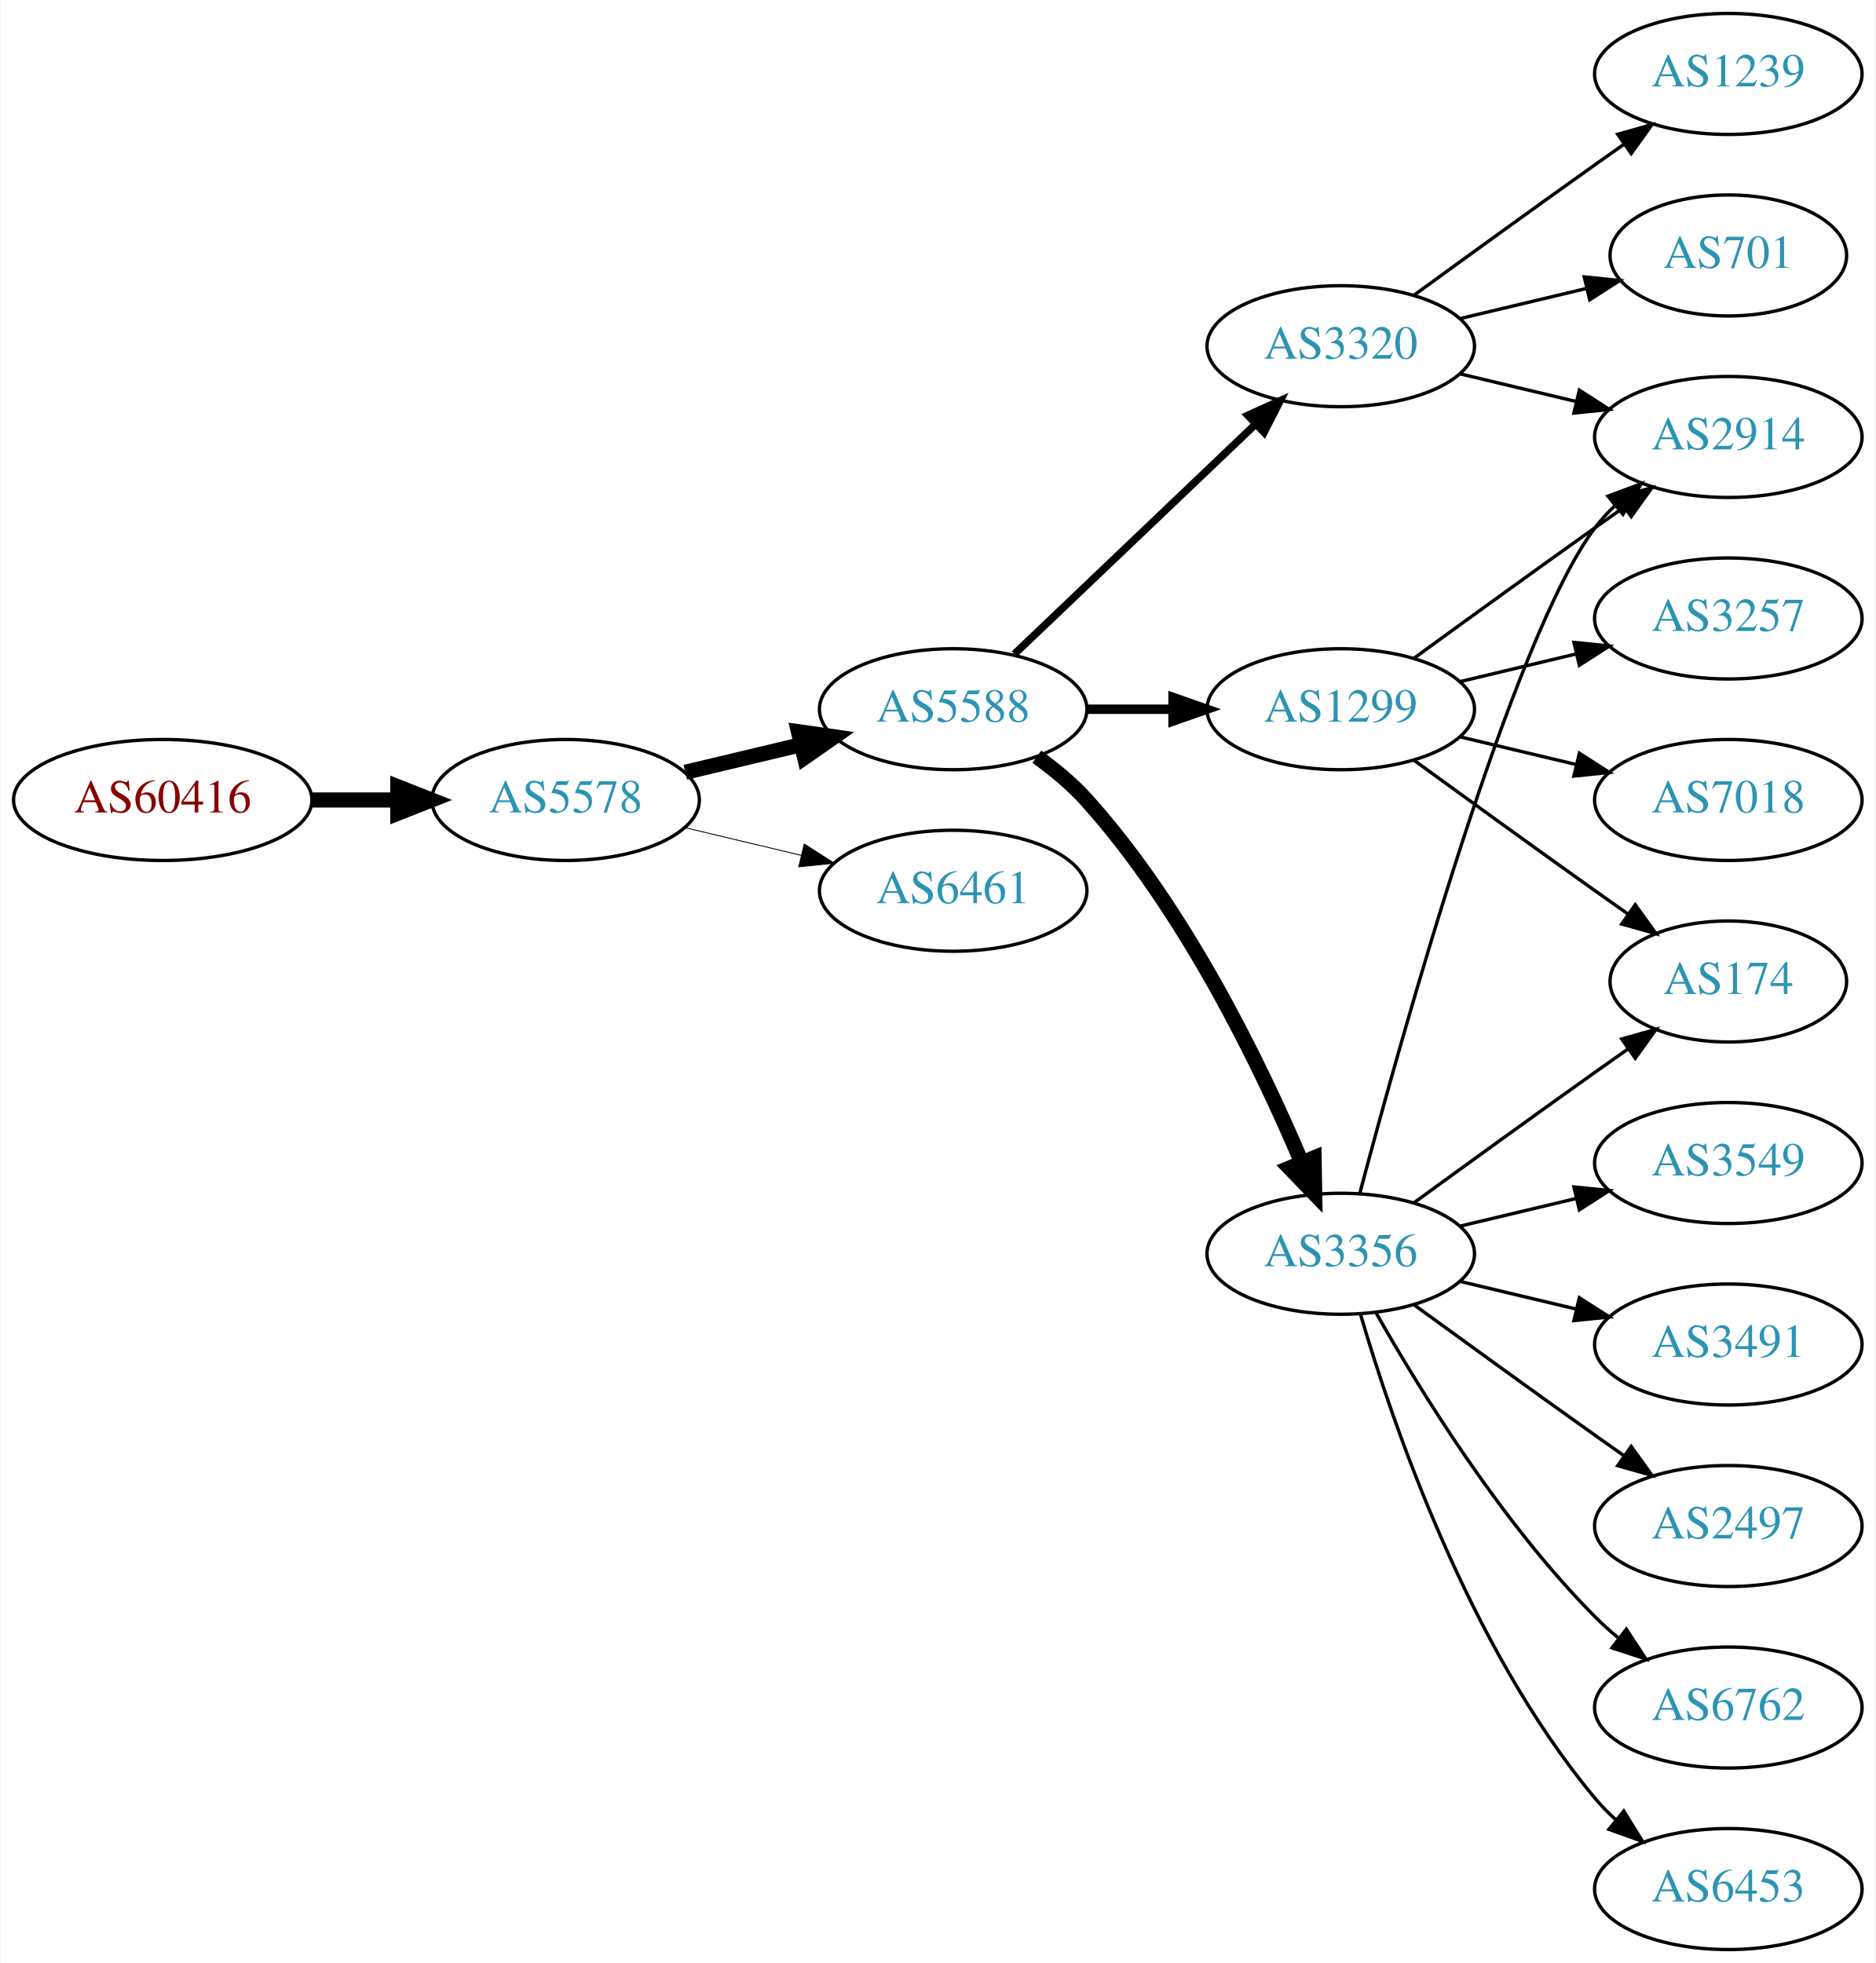
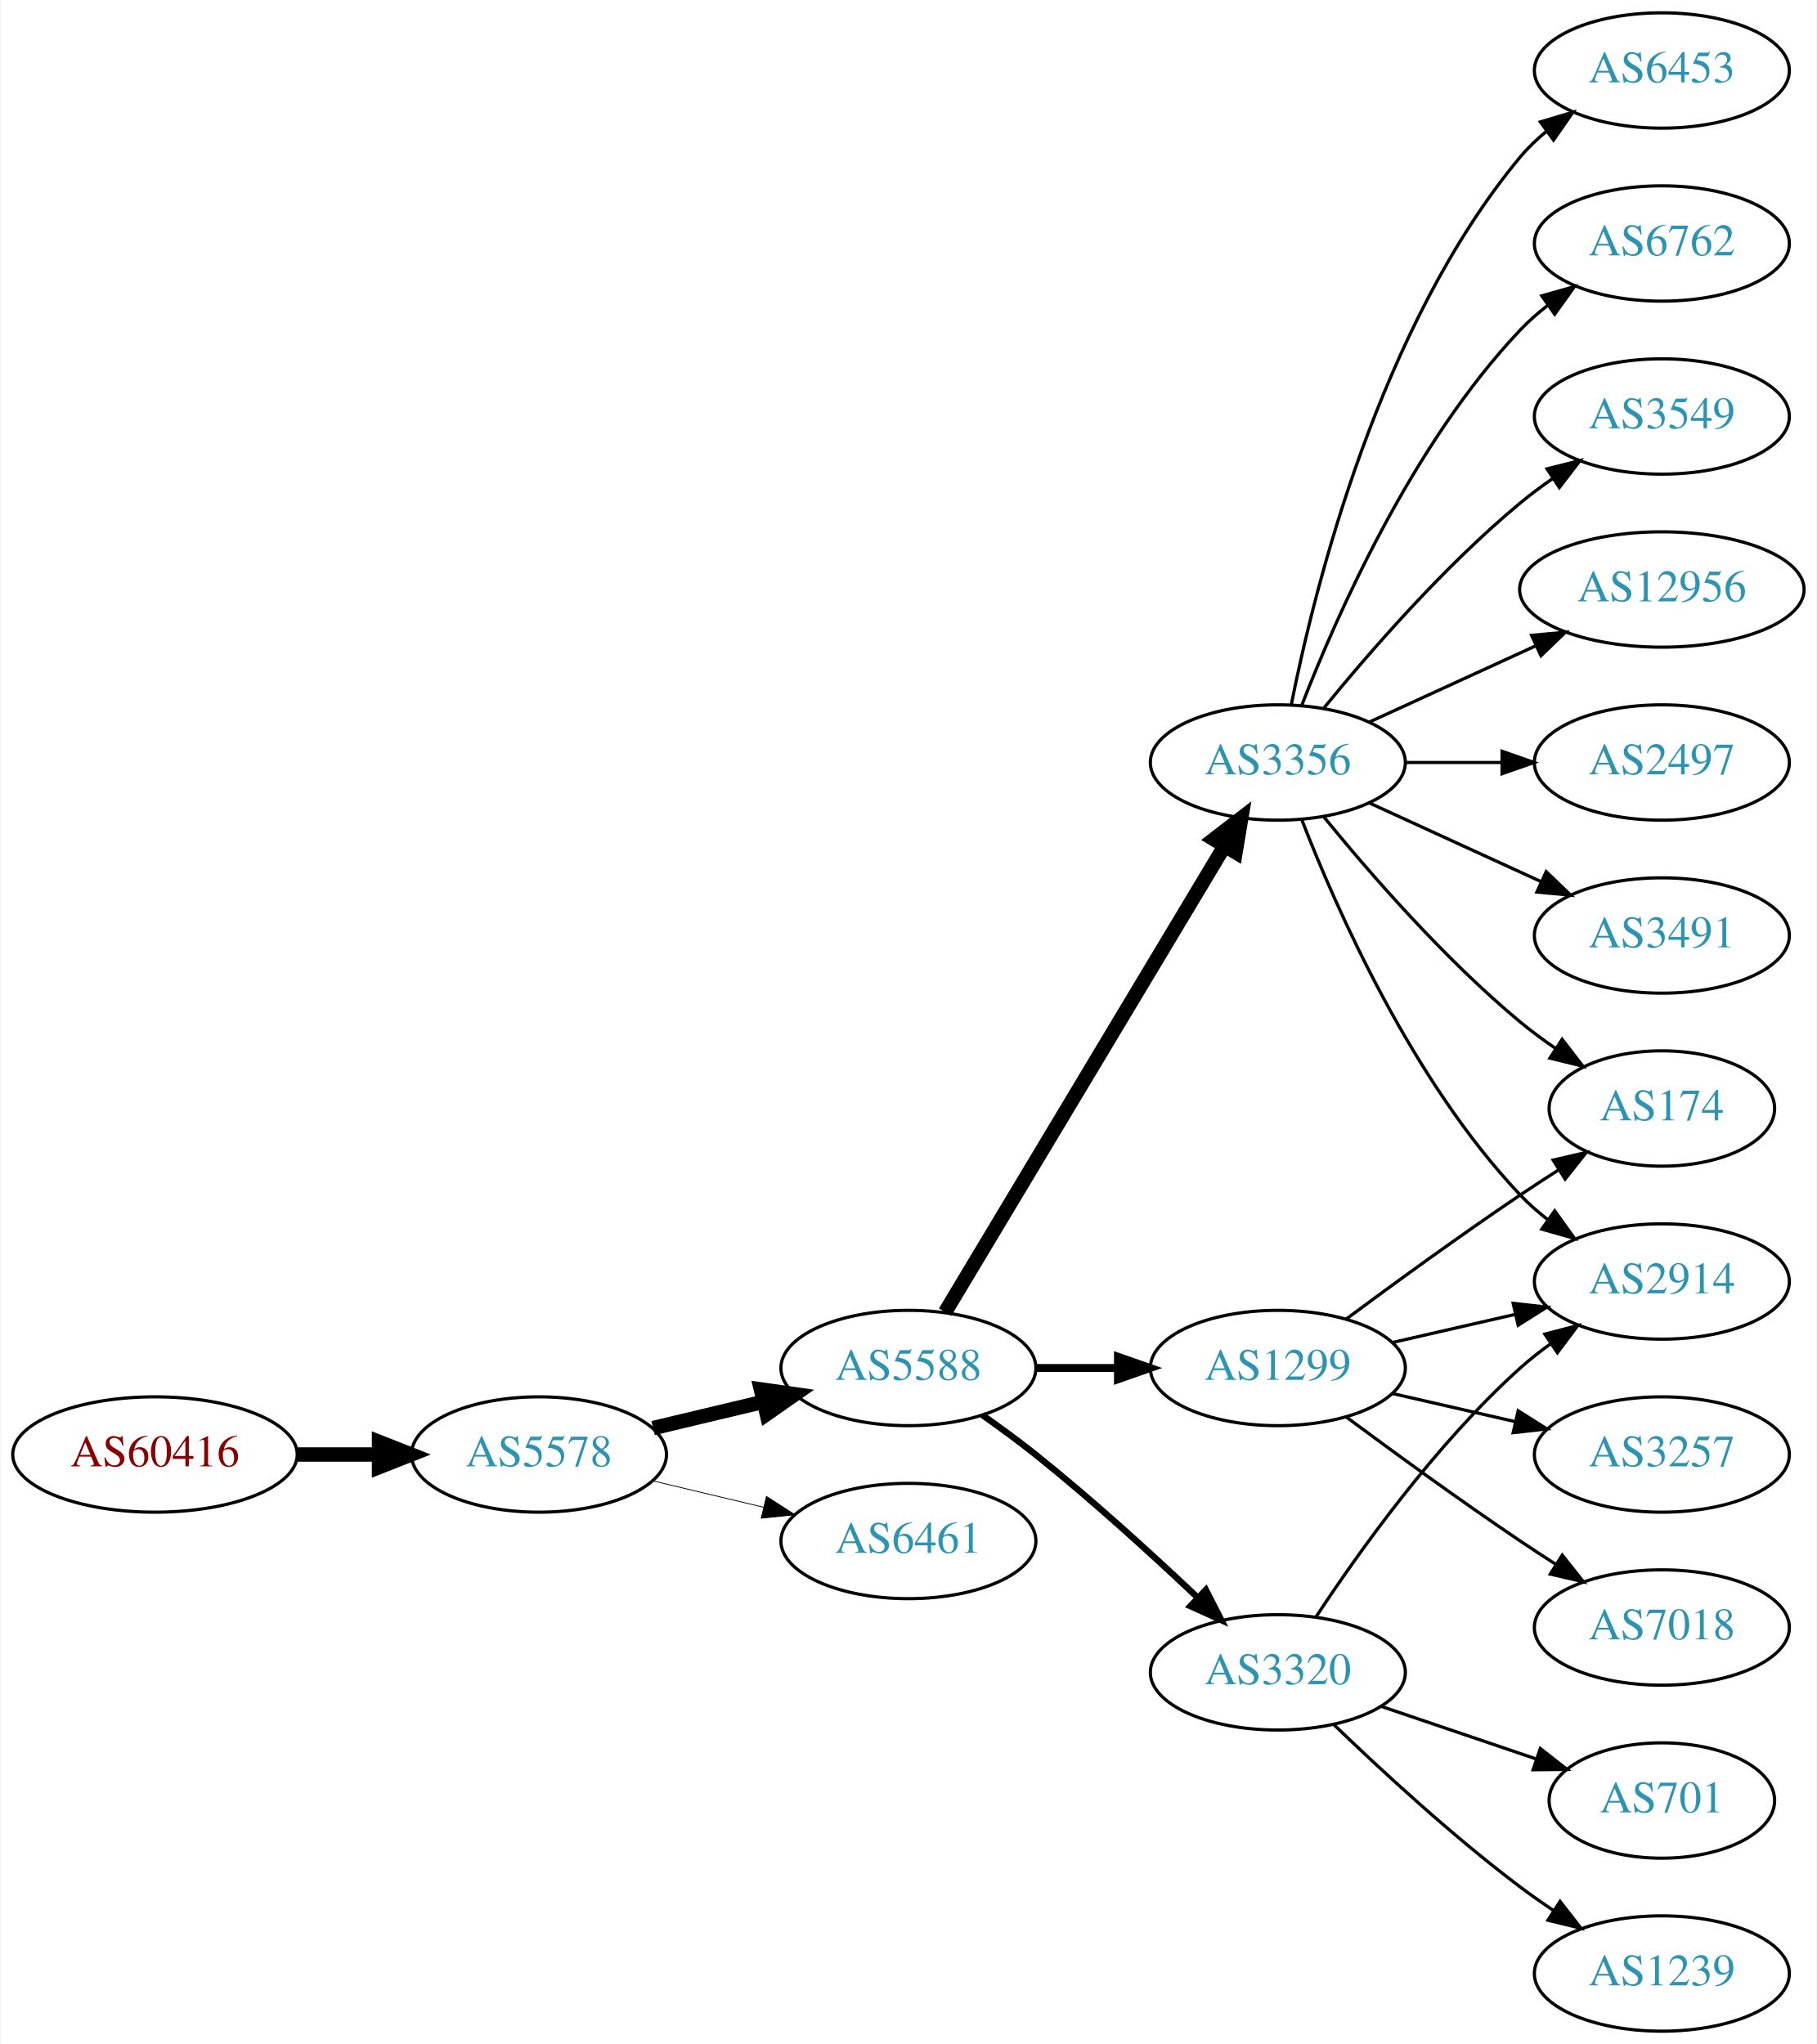
- <svg xmlns="http://www.w3.org/2000/svg" xmlns:xlink="http://www.w3.org/1999/xlink" width="558pt" height="584pt" viewBox="0.00 0.00 557.56 584.00">
-   <g id="graph0" class="graph" transform="scale(1 1) rotate(0) translate(4 580)">
-     <polygon fill="white" stroke="none" points="-4,4 -4,-580 553.564,-580 553.564,4 -4,4" />
+ <svg xmlns="http://www.w3.org/2000/svg" xmlns:xlink="http://www.w3.org/1999/xlink" width="567pt" height="638pt" viewBox="0.00 0.00 566.66 638.00">
+   <g id="graph0" class="graph" transform="scale(1 1) rotate(0) translate(4 634)">
+     <polygon fill="white" stroke="none" points="-4,4 -4,-634 562.663,-634 562.663,4 -4,4" />
    <g id="node1" class="node">
      <g id="a_node1">
        <a xlink:href="/asn/60416" xlink:title="AS60416 ~ TECSSK-AS [AT]">
-           <ellipse fill="#ffffff" stroke="black" cx="44.196" cy="-342" rx="44.393" ry="18" />
-           <text text-anchor="middle" x="44.196" y="-338.3" font-family="Times,serif" font-size="14.00" fill="#880000">AS60416</text>
+           <ellipse fill="#ffffff" stroke="black" cx="44.196" cy="-180" rx="44.393" ry="18" />
+           <text text-anchor="middle" x="44.196" y="-176.3" font-family="Times,serif" font-size="14.00" fill="#880000">AS60416</text>
        </a>
      </g>
    </g>
    <g id="node2" class="node">
      <g id="a_node2">
        <a xlink:href="/asn/5578" xlink:title="AS5578 ~ Bratislava, Slovak Republic [SK]">
-           <ellipse fill="#ffffff" stroke="black" cx="164.039" cy="-342" rx="39.794" ry="18" />
-           <text text-anchor="middle" x="164.039" y="-338.3" font-family="Times,serif" font-size="14.00" fill="#2c94b3">AS5578</text>
+           <ellipse fill="#ffffff" stroke="black" cx="164.039" cy="-180" rx="39.794" ry="18" />
+           <text text-anchor="middle" x="164.039" y="-176.3" font-family="Times,serif" font-size="14.00" fill="#2c94b3">AS5578</text>
        </a>
      </g>
    </g>
    <g id="edge1" class="edge">
-       <path fill="none" stroke="black" stroke-width="4.5" d="M88.407,-342C96.72,-342 105.482,-342 113.965,-342" />
-       <polygon fill="black" stroke="black" stroke-width="4.5" points="114.123,-345.938 124.123,-342 114.123,-338.063 114.123,-345.938" />
+       <path fill="none" stroke="black" stroke-width="4.5" d="M88.407,-180C96.72,-180 105.482,-180 113.965,-180" />
+       <polygon fill="black" stroke="black" stroke-width="4.5" points="114.123,-183.938 124.123,-180 114.123,-176.063 114.123,-183.938" />
    </g>
    <g id="node3" class="node">
      <g id="a_node3">
        <a xlink:href="/asn/5588" xlink:title="AS5588 ~ GTS Central Europe / Antel Germany [CZ]">
-           <ellipse fill="#ffffff" stroke="black" cx="279.332" cy="-369" rx="39.794" ry="18" />
-           <text text-anchor="middle" x="279.332" y="-365.3" font-family="Times,serif" font-size="14.00" fill="#2c94b3">AS5588</text>
+           <ellipse fill="#ffffff" stroke="black" cx="279.332" cy="-207" rx="39.794" ry="18" />
+           <text text-anchor="middle" x="279.332" y="-203.3" font-family="Times,serif" font-size="14.00" fill="#2c94b3">AS5588</text>
        </a>
      </g>
    </g>
    <g id="edge2" class="edge">
-       <path fill="none" stroke="black" stroke-width="4.5" d="M199.646,-350.248C210.517,-352.838 222.671,-355.735 234.114,-358.462" />
-       <polygon fill="black" stroke="black" stroke-width="4.5" points="233.296,-362.315 243.936,-360.803 235.122,-354.654 233.296,-362.315" />
+       <path fill="none" stroke="black" stroke-width="4.5" d="M199.646,-188.248C210.517,-190.838 222.671,-193.735 234.114,-196.462" />
+       <polygon fill="black" stroke="black" stroke-width="4.5" points="233.296,-200.315 243.936,-198.803 235.122,-192.654 233.296,-200.315" />
    </g>
    <g id="node4" class="node">
      <g id="a_node4">
        <a xlink:href="/asn/6461" xlink:title="AS6461 ~ Zayo Bandwidth [US]">
-           <ellipse fill="#ffffff" stroke="black" cx="279.332" cy="-315" rx="39.794" ry="18" />
-           <text text-anchor="middle" x="279.332" y="-311.3" font-family="Times,serif" font-size="14.00" fill="#2c94b3">AS6461</text>
+           <ellipse fill="#ffffff" stroke="black" cx="279.332" cy="-153" rx="39.794" ry="18" />
+           <text text-anchor="middle" x="279.332" y="-149.3" font-family="Times,serif" font-size="14.00" fill="#2c94b3">AS6461</text>
        </a>
      </g>
    </g>
    <g id="edge3" class="edge">
-       <path fill="none" stroke="black" stroke-width="0.265" d="M199.646,-333.752C210.517,-331.162 222.671,-328.265 234.114,-325.538" />
-       <polygon fill="black" stroke="black" stroke-width="0.265" points="235.02,-328.92 243.936,-323.197 233.397,-322.111 235.02,-328.92" />
+       <path fill="none" stroke="black" stroke-width="0.25" d="M199.646,-171.752C210.517,-169.162 222.671,-166.265 234.114,-163.538" />
+       <polygon fill="black" stroke="black" stroke-width="0.25" points="235.02,-166.92 243.936,-161.197 233.397,-160.111 235.02,-166.92" />
    </g>
    <g id="node5" class="node">
      <g id="a_node5">
-         <a xlink:href="/asn/3320" xlink:title="AS3320 ~ DTAG [DE]">
-           <ellipse fill="#ffffff" stroke="black" cx="394.625" cy="-477" rx="39.794" ry="18" />
-           <text text-anchor="middle" x="394.625" y="-473.3" font-family="Times,serif" font-size="14.00" fill="#2c94b3">AS3320</text>
+         <a xlink:href="/asn/3356" xlink:title="AS3356 ~ Level 3 Parent, LLC [US]">
+           <ellipse fill="#ffffff" stroke="black" cx="394.625" cy="-396" rx="39.794" ry="18" />
+           <text text-anchor="middle" x="394.625" y="-392.3" font-family="Times,serif" font-size="14.00" fill="#2c94b3">AS3356</text>
        </a>
      </g>
    </g>
    <g id="edge4" class="edge">
-       <path fill="none" stroke="black" stroke-width="2.25" d="M297.538,-385.403C316.614,-403.587 347.534,-433.063 369.131,-453.651" />
-       <polygon fill="black" stroke="black" stroke-width="2.25" points="366.974,-456.43 376.627,-460.797 371.804,-451.363 366.974,-456.43" />
+       <path fill="none" stroke="black" stroke-width="4.5" d="M290.787,-224.442C310.768,-257.775 354.473,-330.686 377.959,-369.866" />
+       <polygon fill="black" stroke="black" stroke-width="4.5" points="374.676,-372.048 383.195,-378.6 381.43,-367.999 374.676,-372.048" />
    </g>
    <g id="node6" class="node">
      <g id="a_node6">
        <a xlink:href="/asn/1299" xlink:title="AS1299 ~ Telia Carrier [EU]">
-           <ellipse fill="#ffffff" stroke="black" cx="394.625" cy="-369" rx="39.794" ry="18" />
-           <text text-anchor="middle" x="394.625" y="-365.3" font-family="Times,serif" font-size="14.00" fill="#2c94b3">AS1299</text>
+           <ellipse fill="#ffffff" stroke="black" cx="394.625" cy="-207" rx="39.794" ry="18" />
+           <text text-anchor="middle" x="394.625" y="-203.3" font-family="Times,serif" font-size="14.00" fill="#2c94b3">AS1299</text>
        </a>
      </g>
    </g>
    <g id="edge5" class="edge">
-       <path fill="none" stroke="black" stroke-width="2.812" d="M319.004,-369C327.207,-369 335.971,-369 344.503,-369" />
-       <polygon fill="black" stroke="black" stroke-width="2.812" points="344.742,-372.5 354.742,-369 344.742,-365.5 344.742,-372.5" />
+       <path fill="none" stroke="black" stroke-width="2.5" d="M319.004,-207C327.207,-207 335.971,-207 344.503,-207" />
+       <polygon fill="black" stroke="black" stroke-width="2.5" points="344.742,-210.5 354.742,-207 344.742,-203.5 344.742,-210.5" />
    </g>
    <g id="node7" class="node">
      <g id="a_node7">
-         <a xlink:href="/asn/3356" xlink:title="AS3356 ~ Level 3 Parent, LLC [US]">
-           <ellipse fill="#ffffff" stroke="black" cx="394.625" cy="-207" rx="39.794" ry="18" />
-           <text text-anchor="middle" x="394.625" y="-203.3" font-family="Times,serif" font-size="14.00" fill="#2c94b3">AS3356</text>
+         <a xlink:href="/asn/3320" xlink:title="AS3320 ~ DTAG [DE]">
+           <ellipse fill="#ffffff" stroke="black" cx="394.625" cy="-112" rx="39.794" ry="18" />
+           <text text-anchor="middle" x="394.625" y="-108.3" font-family="Times,serif" font-size="14.00" fill="#2c94b3">AS3320</text>
        </a>
      </g>
    </g>
    <g id="edge6" class="edge">
-       <path fill="none" stroke="black" stroke-width="4.5" d="M304.205,-354.873C309.45,-351.104 314.706,-346.744 318.978,-342 348.314,-309.419 370.655,-263.305 382.951,-234.287" />
-       <polygon fill="black" stroke="black" stroke-width="4.5" points="386.697,-235.533 386.877,-224.787 379.419,-232.525 386.697,-235.533" />
+       <path fill="none" stroke="black" stroke-width="2" d="M302.357,-192.344C307.886,-188.467 313.736,-184.19 318.978,-180 336.54,-165.962 355.24,-148.923 369.531,-135.413" />
+       <polygon fill="black" stroke="black" stroke-width="2" points="372.157,-137.745 376.981,-128.312 367.327,-132.678 372.157,-137.745" />
    </g>
    <g id="node8" class="node">
      <g id="a_node8">
-         <a xlink:href="/asn/701" xlink:title="AS701 ~ UUNET [US]">
-           <ellipse fill="#ffffff" stroke="black" cx="509.918" cy="-504" rx="35.194" ry="18" />
-           <text text-anchor="middle" x="509.918" y="-500.3" font-family="Times,serif" font-size="14.00" fill="#2c94b3">AS701</text>
+         <a xlink:href="/asn/2914" xlink:title="AS2914 ~ NTT America, Inc. [US]">
+           <ellipse fill="#ffffff" stroke="black" cx="514.467" cy="-234" rx="39.794" ry="18" />
+           <text text-anchor="middle" x="514.467" y="-230.3" font-family="Times,serif" font-size="14.00" fill="#2c94b3">AS2914</text>
        </a>
      </g>
    </g>
    <g id="edge7" class="edge">
-       <path fill="none" stroke="black" d="M430.232,-485.248C442.026,-488.058 455.331,-491.229 467.599,-494.153" />
-       <polygon fill="black" stroke="black" points="467.065,-497.624 477.604,-496.537 468.687,-490.814 467.065,-497.624" />
+       <path fill="none" stroke="black" d="M402.148,-378.006C412.898,-350.272 436.555,-296.571 470.271,-261 472.857,-258.272 475.774,-255.706 478.843,-253.323" />
+       <polygon fill="black" stroke="black" points="481.021,-256.07 487.191,-247.457 476.997,-250.342 481.021,-256.07" />
    </g>
    <g id="node9" class="node">
      <g id="a_node9">
-         <a xlink:href="/asn/1239" xlink:title="AS1239 ~ Sprint [US]">
-           <ellipse fill="#ffffff" stroke="black" cx="509.918" cy="-558" rx="39.794" ry="18" />
-           <text text-anchor="middle" x="509.918" y="-554.3" font-family="Times,serif" font-size="14.00" fill="#2c94b3">AS1239</text>
+         <a xlink:href="/asn/6453" xlink:title="AS6453 ~ TATA COMMUNICATIONS (AMERICA) INC [US]">
+           <ellipse fill="#ffffff" stroke="black" cx="514.467" cy="-612" rx="39.794" ry="18" />
+           <text text-anchor="middle" x="514.467" y="-608.3" font-family="Times,serif" font-size="14.00" fill="#2c94b3">AS6453</text>
        </a>
      </g>
    </g>
    <g id="edge8" class="edge">
-       <path fill="none" stroke="black" d="M416.473,-492.222C431.407,-503.091 452.02,-518.025 470.271,-531 473.091,-533.005 476.034,-535.085 478.983,-537.159" />
-       <polygon fill="black" stroke="black" points="477.01,-540.05 487.207,-542.926 481.029,-534.319 477.01,-540.05" />
+       <path fill="none" stroke="black" d="M398.823,-414.073C405.987,-450.141 426.261,-532.125 470.271,-585 472.676,-587.889 475.472,-590.563 478.465,-593.013" />
+       <polygon fill="black" stroke="black" points="476.553,-595.95 486.708,-598.973 480.654,-590.277 476.553,-595.95" />
    </g>
    <g id="node10" class="node">
      <g id="a_node10">
-         <a xlink:href="/asn/2914" xlink:title="AS2914 ~ NTT America, Inc. [US]">
-           <ellipse fill="#ffffff" stroke="black" cx="509.918" cy="-450" rx="39.794" ry="18" />
-           <text text-anchor="middle" x="509.918" y="-446.3" font-family="Times,serif" font-size="14.00" fill="#2c94b3">AS2914</text>
+         <a xlink:href="/asn/6762" xlink:title="AS6762 ~ TELECOM ITALIA SPARKLE S.p.A. [IT]">
+           <ellipse fill="#ffffff" stroke="black" cx="514.467" cy="-558" rx="39.794" ry="18" />
+           <text text-anchor="middle" x="514.467" y="-554.3" font-family="Times,serif" font-size="14.00" fill="#2c94b3">AS6762</text>
        </a>
      </g>
    </g>
    <g id="edge9" class="edge">
-       <path fill="none" stroke="black" d="M430.232,-468.752C441.103,-466.162 453.257,-463.265 464.7,-460.538" />
-       <polygon fill="black" stroke="black" points="465.606,-463.92 474.522,-458.197 463.983,-457.111 465.606,-463.92" />
-     </g>
-     <g id="edge12" class="edge">
-       <path fill="none" stroke="black" d="M416.473,-384.222C431.407,-395.091 452.02,-410.025 470.271,-423 473.091,-425.005 476.034,-427.085 478.983,-429.159" />
-       <polygon fill="black" stroke="black" points="477.01,-432.05 487.207,-434.926 481.029,-426.319 477.01,-432.05" />
+       <path fill="none" stroke="black" d="M402.148,-413.994C412.898,-441.728 436.555,-495.429 470.271,-531 472.857,-533.728 475.774,-536.294 478.843,-538.677" />
+       <polygon fill="black" stroke="black" points="476.997,-541.658 487.191,-544.543 481.021,-535.93 476.997,-541.658" />
    </g>
    <g id="node11" class="node">
      <g id="a_node11">
-         <a xlink:href="/asn/3257" xlink:title="AS3257 ~ GTT [DE]">
-           <ellipse fill="#ffffff" stroke="black" cx="509.918" cy="-396" rx="39.794" ry="18" />
-           <text text-anchor="middle" x="509.918" y="-392.3" font-family="Times,serif" font-size="14.00" fill="#2c94b3">AS3257</text>
+         <a xlink:href="/asn/3549" xlink:title="AS3549 ~ Level 3 Parent, LLC [US]">
+           <ellipse fill="#ffffff" stroke="black" cx="514.467" cy="-504" rx="39.794" ry="18" />
+           <text text-anchor="middle" x="514.467" y="-500.3" font-family="Times,serif" font-size="14.00" fill="#2c94b3">AS3549</text>
        </a>
      </g>
    </g>
    <g id="edge10" class="edge">
-       <path fill="none" stroke="black" d="M430.232,-377.248C441.103,-379.838 453.257,-382.735 464.7,-385.462" />
-       <polygon fill="black" stroke="black" points="463.983,-388.889 474.522,-387.803 465.606,-382.08 463.983,-388.889" />
+       <path fill="none" stroke="black" d="M409.044,-413.065C423.158,-430.375 446.573,-457.345 470.271,-477 473.487,-479.668 476.988,-482.27 480.558,-484.741" />
+       <polygon fill="black" stroke="black" points="478.636,-487.666 488.915,-490.236 482.482,-481.817 478.636,-487.666" />
    </g>
    <g id="node12" class="node">
      <g id="a_node12">
-         <a xlink:href="/asn/7018" xlink:title="AS7018 ~ AT&amp;T Services, Inc. [US]">
-           <ellipse fill="#ffffff" stroke="black" cx="509.918" cy="-342" rx="39.794" ry="18" />
-           <text text-anchor="middle" x="509.918" y="-338.3" font-family="Times,serif" font-size="14.00" fill="#2c94b3">AS7018</text>
+         <a xlink:href="/asn/12956" xlink:title="AS12956 ~ TELXIUS [ES]">
+           <ellipse fill="#ffffff" stroke="black" cx="514.467" cy="-450" rx="44.393" ry="18" />
+           <text text-anchor="middle" x="514.467" y="-446.3" font-family="Times,serif" font-size="14.00" fill="#2c94b3">AS12956</text>
        </a>
      </g>
    </g>
    <g id="edge11" class="edge">
-       <path fill="none" stroke="black" d="M430.232,-360.752C441.103,-358.162 453.257,-355.265 464.7,-352.538" />
-       <polygon fill="black" stroke="black" points="465.606,-355.92 474.522,-350.197 463.983,-349.111 465.606,-355.92" />
+       <path fill="none" stroke="black" d="M423.253,-408.661C438.751,-415.762 458.318,-424.728 475.264,-432.494" />
+       <polygon fill="black" stroke="black" points="473.818,-435.681 484.367,-436.665 476.734,-429.317 473.818,-435.681" />
    </g>
    <g id="node13" class="node">
      <g id="a_node13">
        <a xlink:href="/asn/174" xlink:title="AS174 ~ Cogent Communications [US]">
-           <ellipse fill="#ffffff" stroke="black" cx="509.918" cy="-288" rx="35.194" ry="18" />
-           <text text-anchor="middle" x="509.918" y="-284.3" font-family="Times,serif" font-size="14.00" fill="#2c94b3">AS174</text>
-         </a>
-       </g>
-     </g>
-     <g id="edge13" class="edge">
-       <path fill="none" stroke="black" d="M416.473,-353.778C431.407,-342.909 452.02,-327.975 470.271,-315 473.481,-312.718 476.85,-310.339 480.205,-307.982" />
-       <polygon fill="black" stroke="black" points="482.233,-310.834 488.416,-302.23 478.217,-305.101 482.233,-310.834" />
-     </g>
-     <g id="edge19" class="edge">
-       <path fill="none" stroke="black" d="M400.325,-225.102C412.477,-270.979 445.701,-390.469 470.271,-423 472.028,-425.327 474.045,-427.529 476.215,-429.596" />
-       <polygon fill="black" stroke="black" points="474.099,-432.389 484.027,-436.088 478.573,-427.005 474.099,-432.389" />
-     </g>
-     <g id="edge17" class="edge">
-       <path fill="none" stroke="black" d="M416.473,-222.222C431.407,-233.091 452.02,-248.025 470.271,-261 473.481,-263.282 476.85,-265.661 480.205,-268.018" />
-       <polygon fill="black" stroke="black" points="478.217,-270.899 488.416,-273.77 482.233,-265.166 478.217,-270.899" />
+           <ellipse fill="#ffffff" stroke="black" cx="514.467" cy="-288" rx="35.194" ry="18" />
+           <text text-anchor="middle" x="514.467" y="-284.3" font-family="Times,serif" font-size="14.00" fill="#2c94b3">AS174</text>
+         </a>
+       </g>
+     </g>
+     <g id="edge12" class="edge">
+       <path fill="none" stroke="black" d="M409.044,-378.935C423.158,-361.625 446.573,-334.655 470.271,-315 473.734,-312.128 477.527,-309.331 481.381,-306.692" />
+       <polygon fill="black" stroke="black" points="483.343,-309.592 489.814,-301.203 479.524,-303.725 483.343,-309.592" />
    </g>
    <g id="node14" class="node">
      <g id="a_node14">
-         <a xlink:href="/asn/6762" xlink:title="AS6762 ~ TELECOM ITALIA SPARKLE S.p.A. [IT]">
-           <ellipse fill="#ffffff" stroke="black" cx="509.918" cy="-72" rx="39.794" ry="18" />
-           <text text-anchor="middle" x="509.918" y="-68.3" font-family="Times,serif" font-size="14.00" fill="#2c94b3">AS6762</text>
-         </a>
-       </g>
-     </g>
-     <g id="edge14" class="edge">
-       <path fill="none" stroke="black" d="M405.084,-189.51C417.866,-166.904 442.298,-127.114 470.271,-99 472.382,-96.879 474.678,-94.812 477.063,-92.829" />
-       <polygon fill="black" stroke="black" points="479.579,-95.31 485.379,-86.444 475.316,-89.758 479.579,-95.31" />
+         <a xlink:href="/asn/2497" xlink:title="AS2497 ~ Internet Initiative Japan Inc. [JP]">
+           <ellipse fill="#ffffff" stroke="black" cx="514.467" cy="-396" rx="39.794" ry="18" />
+           <text text-anchor="middle" x="514.467" y="-392.3" font-family="Times,serif" font-size="14.00" fill="#2c94b3">AS2497</text>
+         </a>
+       </g>
+     </g>
+     <g id="edge13" class="edge">
+       <path fill="none" stroke="black" d="M434.537,-396C444.091,-396 454.44,-396 464.403,-396" />
+       <polygon fill="black" stroke="black" points="464.595,-399.5 474.595,-396 464.595,-392.5 464.595,-399.5" />
    </g>
    <g id="node15" class="node">
      <g id="a_node15">
-         <a xlink:href="/asn/6453" xlink:title="AS6453 ~ TATA COMMUNICATIONS (AMERICA) INC [US]">
-           <ellipse fill="#ffffff" stroke="black" cx="509.918" cy="-18" rx="39.794" ry="18" />
-           <text text-anchor="middle" x="509.918" y="-14.3" font-family="Times,serif" font-size="14.00" fill="#2c94b3">AS6453</text>
-         </a>
-       </g>
+         <a xlink:href="/asn/3491" xlink:title="AS3491 ~ PCCW Global, Inc. [US]">
+           <ellipse fill="#ffffff" stroke="black" cx="514.467" cy="-342" rx="39.794" ry="18" />
+           <text text-anchor="middle" x="514.467" y="-338.3" font-family="Times,serif" font-size="14.00" fill="#2c94b3">AS3491</text>
+         </a>
+       </g>
+     </g>
+     <g id="edge14" class="edge">
+       <path fill="none" stroke="black" d="M423.253,-383.339C439.21,-376.027 459.481,-366.739 476.764,-358.819" />
+       <polygon fill="black" stroke="black" points="478.378,-361.929 486.011,-354.581 475.462,-355.565 478.378,-361.929" />
+     </g>
+     <g id="edge18" class="edge">
+       <path fill="none" stroke="black" d="M430.344,-214.955C442.344,-217.704 455.965,-220.825 468.657,-223.733" />
+       <polygon fill="black" stroke="black" points="468.06,-227.187 478.589,-226.009 469.623,-220.364 468.06,-227.187" />
    </g>
    <g id="edge15" class="edge">
-       <path fill="none" stroke="black" d="M400.499,-188.998C409.813,-157.156 432.629,-90.019 470.271,-45 472.141,-42.763 474.24,-40.626 476.466,-38.604" />
-       <polygon fill="black" stroke="black" points="478.813,-41.208 484.385,-32.196 474.409,-35.766 478.813,-41.208" />
+       <path fill="none" stroke="black" d="M415.955,-222.277C430.817,-233.304 451.562,-248.407 470.271,-261 474.088,-263.569 478.138,-266.21 482.169,-268.786" />
+       <polygon fill="black" stroke="black" points="480.538,-271.895 490.863,-274.271 484.273,-265.975 480.538,-271.895" />
    </g>
    <g id="node16" class="node">
      <g id="a_node16">
-         <a xlink:href="/asn/3549" xlink:title="AS3549 ~ Level 3 Parent, LLC [US]">
-           <ellipse fill="#ffffff" stroke="black" cx="509.918" cy="-234" rx="39.794" ry="18" />
-           <text text-anchor="middle" x="509.918" y="-230.3" font-family="Times,serif" font-size="14.00" fill="#2c94b3">AS3549</text>
+         <a xlink:href="/asn/3257" xlink:title="AS3257 ~ GTT [DE]">
+           <ellipse fill="#ffffff" stroke="black" cx="514.467" cy="-180" rx="39.794" ry="18" />
+           <text text-anchor="middle" x="514.467" y="-176.3" font-family="Times,serif" font-size="14.00" fill="#2c94b3">AS3257</text>
        </a>
      </g>
    </g>
    <g id="edge16" class="edge">
-       <path fill="none" stroke="black" d="M430.232,-215.248C441.103,-217.838 453.257,-220.735 464.7,-223.462" />
-       <polygon fill="black" stroke="black" points="463.983,-226.889 474.522,-225.803 465.606,-220.08 463.983,-226.889" />
+       <path fill="none" stroke="black" d="M430.344,-199.045C442.344,-196.296 455.965,-193.175 468.657,-190.267" />
+       <polygon fill="black" stroke="black" points="469.623,-193.636 478.589,-187.991 468.06,-186.813 469.623,-193.636" />
    </g>
    <g id="node17" class="node">
      <g id="a_node17">
-         <a xlink:href="/asn/3491" xlink:title="AS3491 ~ PCCW Global, Inc. [US]">
-           <ellipse fill="#ffffff" stroke="black" cx="509.918" cy="-180" rx="39.794" ry="18" />
-           <text text-anchor="middle" x="509.918" y="-176.3" font-family="Times,serif" font-size="14.00" fill="#2c94b3">AS3491</text>
-         </a>
-       </g>
-     </g>
-     <g id="edge18" class="edge">
-       <path fill="none" stroke="black" d="M430.232,-198.752C441.103,-196.162 453.257,-193.265 464.7,-190.538" />
-       <polygon fill="black" stroke="black" points="465.606,-193.92 474.522,-188.197 463.983,-187.111 465.606,-193.92" />
+         <a xlink:href="/asn/7018" xlink:title="AS7018 ~ AT&amp;T Services, Inc. [US]">
+           <ellipse fill="#ffffff" stroke="black" cx="514.467" cy="-126" rx="39.794" ry="18" />
+           <text text-anchor="middle" x="514.467" y="-122.3" font-family="Times,serif" font-size="14.00" fill="#2c94b3">AS7018</text>
+         </a>
+       </g>
+     </g>
+     <g id="edge17" class="edge">
+       <path fill="none" stroke="black" d="M415.955,-191.723C430.817,-180.696 451.562,-165.593 470.271,-153 473.82,-150.611 477.57,-148.161 481.319,-145.758" />
+       <polygon fill="black" stroke="black" points="483.387,-148.591 489.967,-140.288 479.645,-142.675 483.387,-148.591" />
+     </g>
+     <g id="edge21" class="edge">
+       <path fill="none" stroke="black" d="M406.49,-129.252C419.813,-149.5 443.897,-183.315 470.271,-207 473.222,-209.65 476.464,-212.2 479.806,-214.604" />
+       <polygon fill="black" stroke="black" points="477.954,-217.576 488.206,-220.251 481.86,-211.767 477.954,-217.576" />
    </g>
    <g id="node18" class="node">
      <g id="a_node18">
-         <a xlink:href="/asn/2497" xlink:title="AS2497 ~ Internet Initiative Japan Inc. [JP]">
-           <ellipse fill="#ffffff" stroke="black" cx="509.918" cy="-126" rx="39.794" ry="18" />
-           <text text-anchor="middle" x="509.918" y="-122.3" font-family="Times,serif" font-size="14.00" fill="#2c94b3">AS2497</text>
+         <a xlink:href="/asn/701" xlink:title="AS701 ~ UUNET [US]">
+           <ellipse fill="#ffffff" stroke="black" cx="514.467" cy="-72" rx="35.194" ry="18" />
+           <text text-anchor="middle" x="514.467" y="-68.3" font-family="Times,serif" font-size="14.00" fill="#2c94b3">AS701</text>
+         </a>
+       </g>
+     </g>
+     <g id="edge19" class="edge">
+       <path fill="none" stroke="black" d="M426.895,-101.386C441.661,-96.373 459.425,-90.344 475.008,-85.055" />
+       <polygon fill="black" stroke="black" points="476.535,-88.232 484.88,-81.704 474.285,-81.604 476.535,-88.232" />
+     </g>
+     <g id="node19" class="node">
+       <g id="a_node19">
+         <a xlink:href="/asn/1239" xlink:title="AS1239 ~ Sprint [US]">
+           <ellipse fill="#ffffff" stroke="black" cx="514.467" cy="-18" rx="39.794" ry="18" />
+           <text text-anchor="middle" x="514.467" y="-14.3" font-family="Times,serif" font-size="14.00" fill="#2c94b3">AS1239</text>
        </a>
      </g>
    </g>
    <g id="edge20" class="edge">
-       <path fill="none" stroke="black" d="M416.473,-191.778C431.407,-180.909 452.02,-165.975 470.271,-153 473.091,-150.995 476.034,-148.915 478.983,-146.841" />
-       <polygon fill="black" stroke="black" points="481.029,-149.681 487.207,-141.074 477.01,-143.95 481.029,-149.681" />
+       <path fill="none" stroke="black" d="M412.102,-95.691C426.77,-81.551 449.12,-60.914 470.271,-45 473.61,-42.488 477.188,-39.983 480.803,-37.569" />
+       <polygon fill="black" stroke="black" points="482.709,-40.504 489.21,-32.138 478.911,-34.624 482.709,-40.504" />
    </g>
  </g>
</svg>
